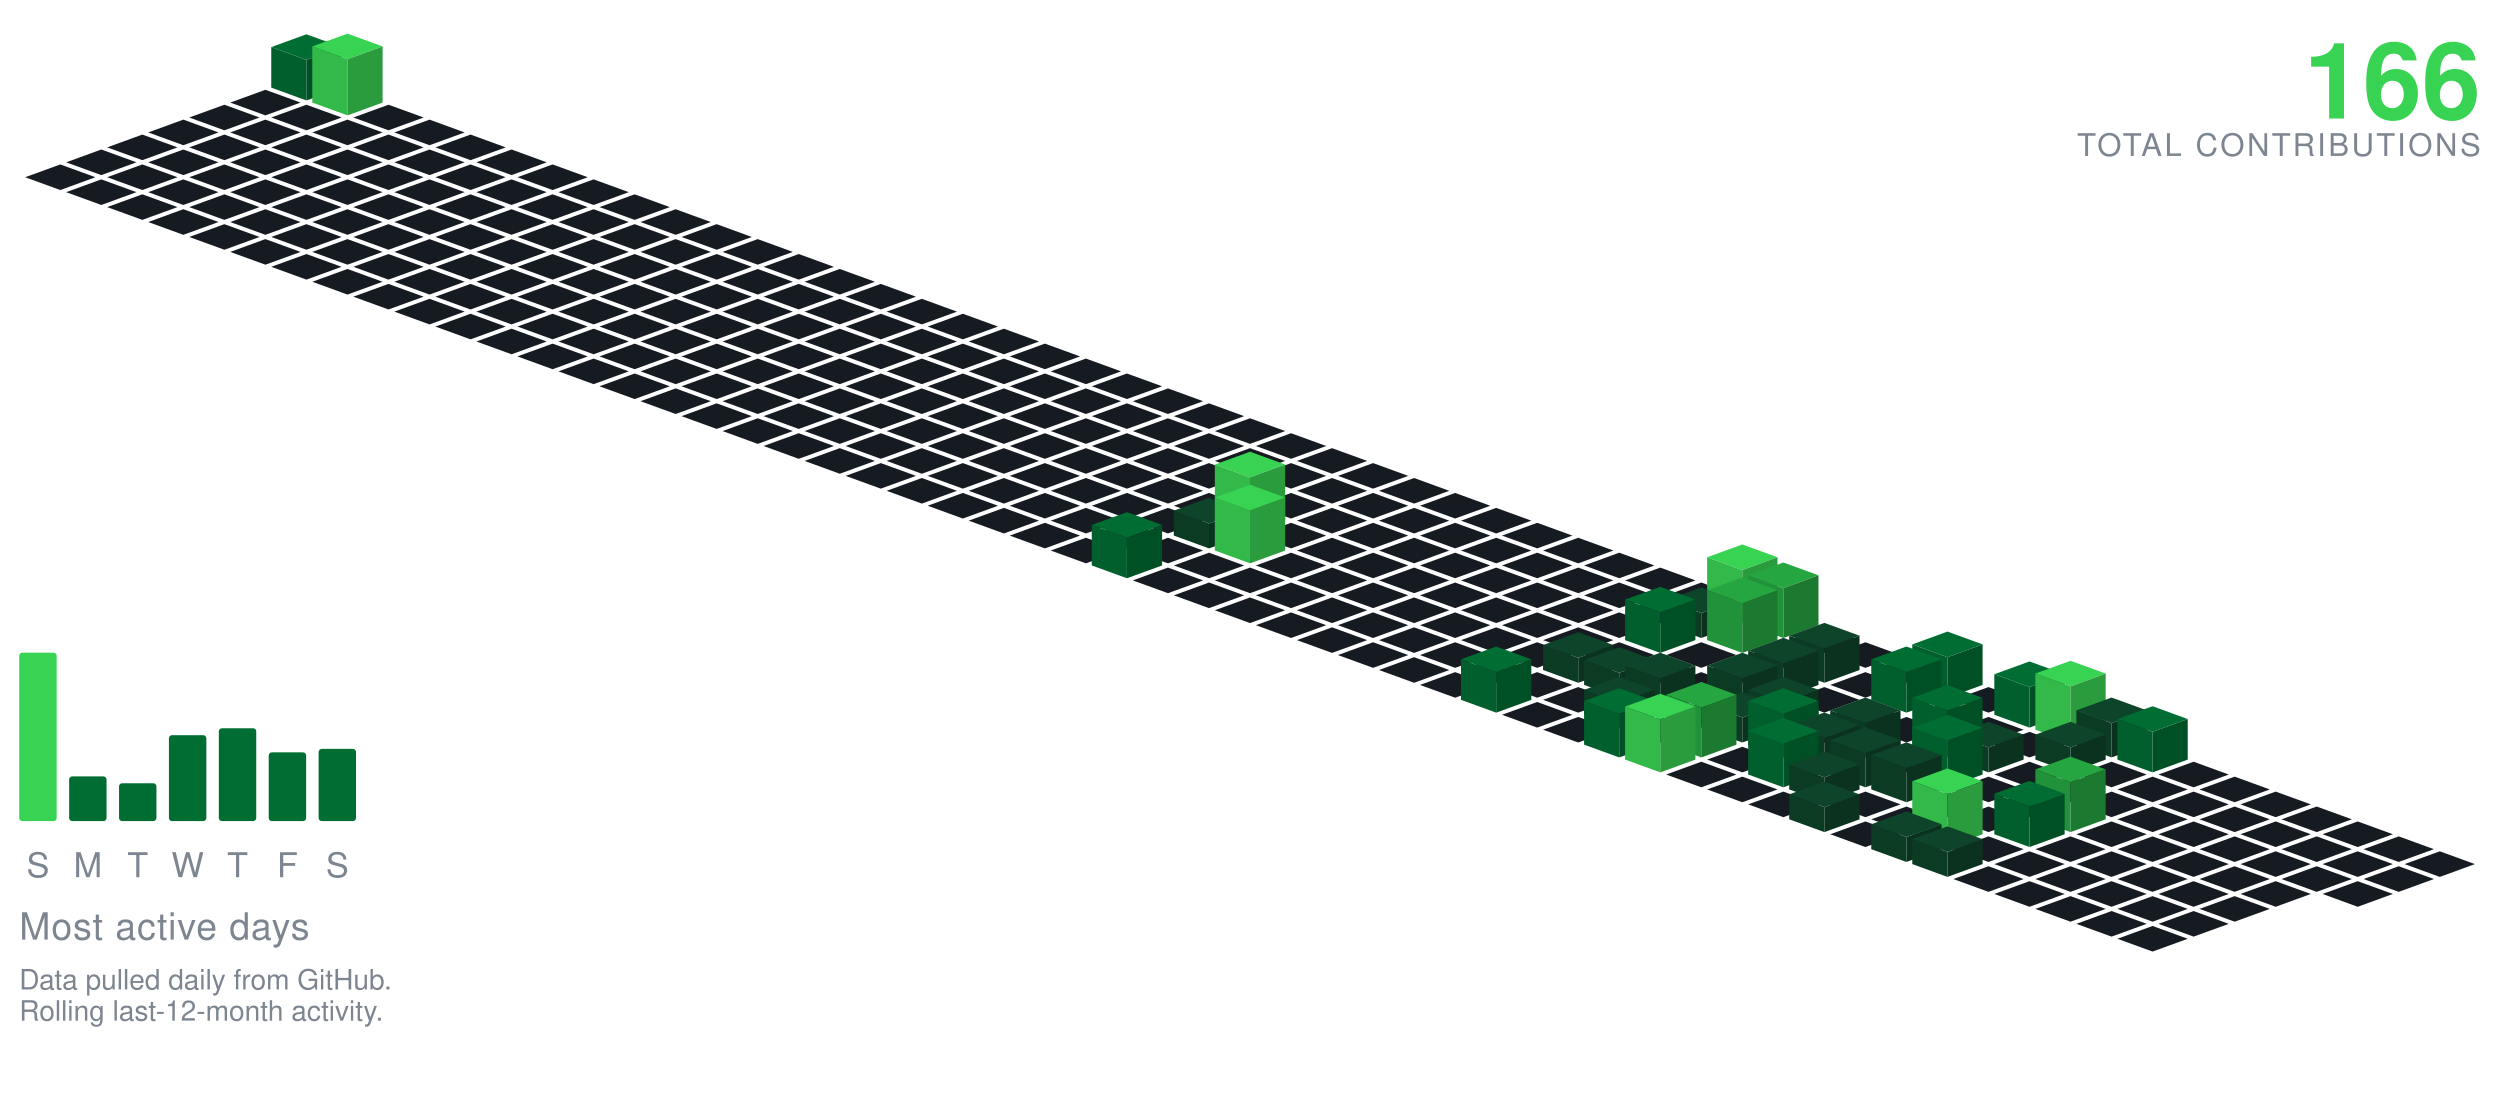
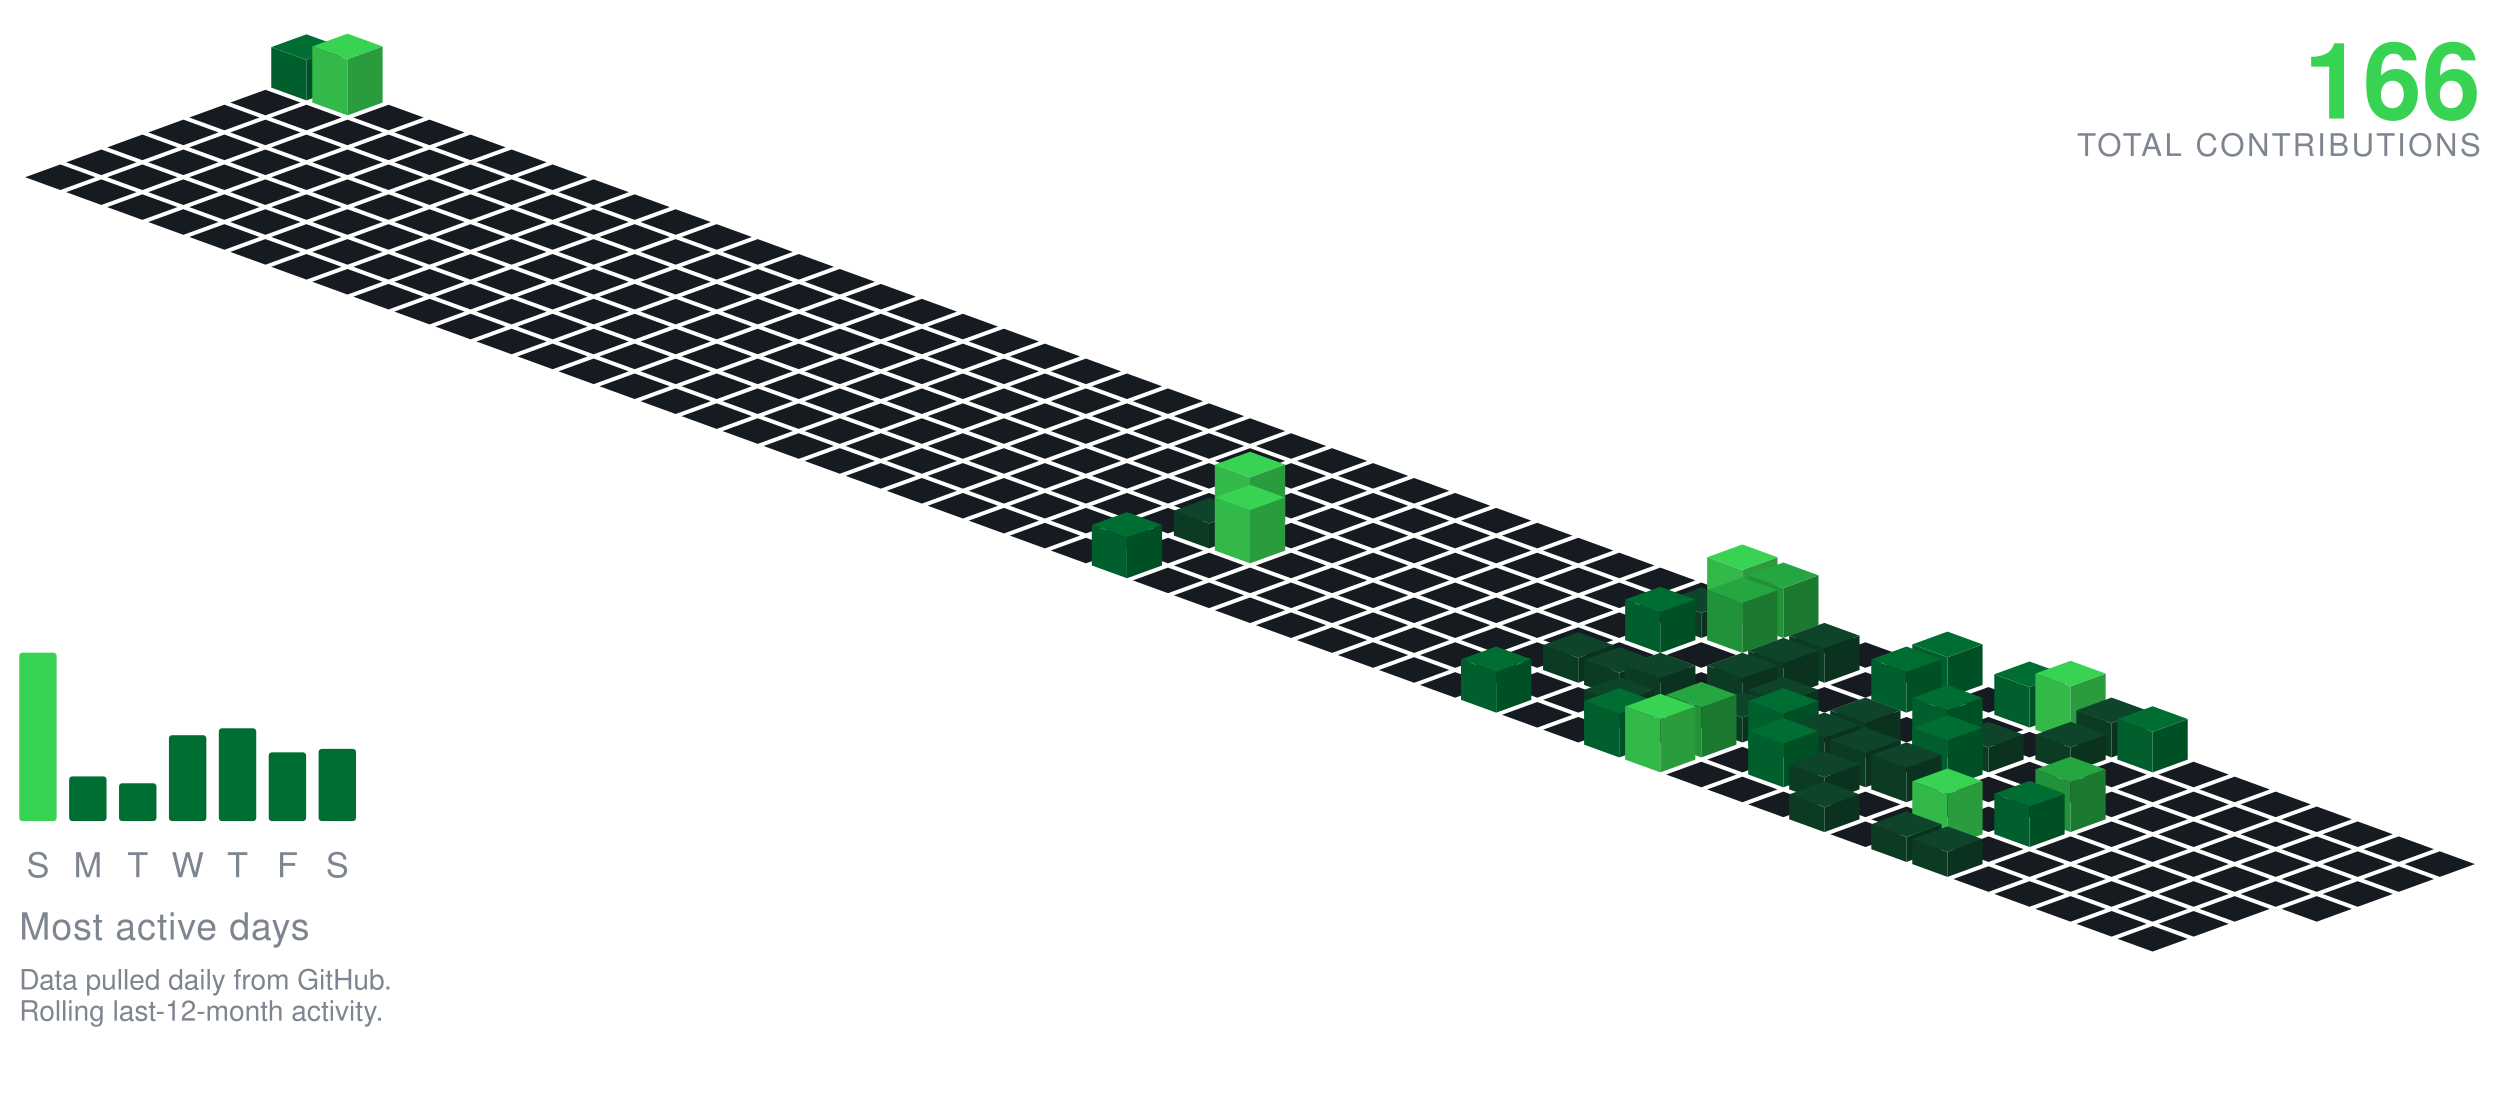
<svg xmlns="http://www.w3.org/2000/svg" viewBox="-98.09 -24.00 801.34 354.30" width="801" height="354">
  <polygon points="0.00,-13.00 11.28,-8.90 0.00,-4.79 -11.28,-8.90" fill="#006d32" />
  <polygon points="-11.28,4.10 -11.28,-8.90 0.00,-4.79 0.00,8.21" fill="#005f2c" />
  <polygon points="0.00,8.21 0.00,-4.79 11.28,-8.90 11.28,4.10" fill="#005025" />
  <polygon points="-13.16,4.79 -1.88,8.89 -13.16,13.00 -24.43,8.89" fill="#161b22" />
  <polygon points="13.16,-13.21 24.43,-9.11 13.16,-5.00 1.88,-9.11" fill="#39d353" />
  <polygon points="1.88,8.89 1.88,-9.11 13.16,-5.00 13.16,13.00" fill="#32b949" />
  <polygon points="13.16,13.00 13.16,-5.00 24.43,-9.11 24.43,8.89" fill="#2a9c3d" />
  <polygon points="-26.31,9.58 -15.04,13.68 -26.31,17.79 -37.59,13.68" fill="#161b22" />
  <polygon points="0.00,9.58 11.28,13.68 0.00,17.79 -11.28,13.68" fill="#161b22" />
  <polygon points="26.31,9.58 37.59,13.68 26.31,17.79 15.04,13.68" fill="#161b22" />
  <polygon points="-39.47,14.36 -28.19,18.47 -39.47,22.57 -50.74,18.47" fill="#161b22" />
  <polygon points="-13.16,14.36 -1.88,18.47 -13.16,22.57 -24.43,18.47" fill="#161b22" />
  <polygon points="13.16,14.36 24.43,18.47 13.16,22.57 1.88,18.47" fill="#161b22" />
  <polygon points="39.47,14.36 50.74,18.47 39.47,22.57 28.19,18.47" fill="#161b22" />
  <polygon points="-52.62,19.15 -41.35,23.26 -52.62,27.36 -63.90,23.26" fill="#161b22" />
  <polygon points="-26.31,19.15 -15.04,23.26 -26.31,27.36 -37.59,23.26" fill="#161b22" />
  <polygon points="0.00,19.15 11.28,23.26 0.00,27.36 -11.28,23.26" fill="#161b22" />
  <polygon points="26.31,19.15 37.59,23.26 26.31,27.36 15.04,23.26" fill="#161b22" />
  <polygon points="52.62,19.15 63.90,23.26 52.62,27.36 41.35,23.26" fill="#161b22" />
  <polygon points="-65.78,23.94 -54.50,28.05 -65.78,32.15 -77.05,28.05" fill="#161b22" />
  <polygon points="-39.47,23.94 -28.19,28.05 -39.47,32.15 -50.74,28.05" fill="#161b22" />
  <polygon points="-13.16,23.94 -1.88,28.05 -13.16,32.15 -24.43,28.05" fill="#161b22" />
  <polygon points="13.16,23.94 24.43,28.05 13.16,32.15 1.88,28.05" fill="#161b22" />
  <polygon points="39.47,23.94 50.74,28.05 39.47,32.15 28.19,28.05" fill="#161b22" />
  <polygon points="65.78,23.94 77.05,28.05 65.78,32.15 54.50,28.05" fill="#161b22" />
  <polygon points="-78.93,28.73 -67.66,32.83 -78.93,36.94 -90.21,32.83" fill="#161b22" />
  <polygon points="-52.62,28.73 -41.35,32.83 -52.62,36.94 -63.90,32.83" fill="#161b22" />
  <polygon points="-26.31,28.73 -15.04,32.83 -26.31,36.94 -37.59,32.83" fill="#161b22" />
  <polygon points="0.00,28.73 11.28,32.83 0.00,36.94 -11.28,32.83" fill="#161b22" />
  <polygon points="26.31,28.73 37.59,32.83 26.31,36.94 15.04,32.83" fill="#161b22" />
  <polygon points="52.62,28.73 63.90,32.83 52.62,36.94 41.35,32.83" fill="#161b22" />
  <polygon points="78.93,28.73 90.21,32.83 78.93,36.94 67.66,32.83" fill="#161b22" />
  <polygon points="-65.78,33.52 -54.50,37.62 -65.78,41.73 -77.05,37.62" fill="#161b22" />
  <polygon points="-39.47,33.52 -28.19,37.62 -39.47,41.73 -50.74,37.62" fill="#161b22" />
  <polygon points="-13.16,33.52 -1.88,37.62 -13.16,41.73 -24.43,37.62" fill="#161b22" />
  <polygon points="13.16,33.52 24.43,37.62 13.16,41.73 1.88,37.62" fill="#161b22" />
  <polygon points="39.47,33.52 50.74,37.62 39.47,41.73 28.19,37.62" fill="#161b22" />
  <polygon points="65.78,33.52 77.05,37.62 65.78,41.73 54.50,37.62" fill="#161b22" />
  <polygon points="92.09,33.52 103.37,37.62 92.09,41.73 80.81,37.62" fill="#161b22" />
  <polygon points="-52.62,38.31 -41.35,42.41 -52.62,46.51 -63.90,42.41" fill="#161b22" />
  <polygon points="-26.31,38.31 -15.04,42.41 -26.31,46.51 -37.59,42.41" fill="#161b22" />
  <polygon points="0.00,38.31 11.28,42.41 0.00,46.51 -11.28,42.41" fill="#161b22" />
  <polygon points="26.31,38.31 37.59,42.41 26.31,46.51 15.04,42.41" fill="#161b22" />
  <polygon points="52.62,38.31 63.90,42.41 52.62,46.51 41.35,42.41" fill="#161b22" />
  <polygon points="78.93,38.31 90.21,42.41 78.93,46.51 67.66,42.41" fill="#161b22" />
  <polygon points="105.25,38.31 116.52,42.41 105.25,46.51 93.97,42.41" fill="#161b22" />
  <polygon points="-39.47,43.09 -28.19,47.20 -39.47,51.30 -50.74,47.20" fill="#161b22" />
  <polygon points="-13.16,43.09 -1.88,47.20 -13.16,51.30 -24.43,47.20" fill="#161b22" />
  <polygon points="13.16,43.09 24.43,47.20 13.16,51.30 1.88,47.20" fill="#161b22" />
  <polygon points="39.47,43.09 50.74,47.20 39.47,51.30 28.19,47.20" fill="#161b22" />
  <polygon points="65.78,43.09 77.05,47.20 65.78,51.30 54.50,47.20" fill="#161b22" />
  <polygon points="92.09,43.09 103.37,47.20 92.09,51.30 80.81,47.20" fill="#161b22" />
  <polygon points="118.40,43.09 129.68,47.20 118.40,51.30 107.12,47.20" fill="#161b22" />
  <polygon points="-26.31,47.88 -15.04,51.99 -26.31,56.09 -37.59,51.99" fill="#161b22" />
  <polygon points="0.00,47.88 11.28,51.99 0.00,56.09 -11.28,51.99" fill="#161b22" />
  <polygon points="26.31,47.88 37.59,51.99 26.31,56.09 15.04,51.99" fill="#161b22" />
  <polygon points="52.62,47.88 63.90,51.99 52.62,56.09 41.35,51.99" fill="#161b22" />
  <polygon points="78.93,47.88 90.21,51.99 78.93,56.09 67.66,51.99" fill="#161b22" />
  <polygon points="105.25,47.88 116.52,51.99 105.25,56.09 93.97,51.99" fill="#161b22" />
  <polygon points="131.56,47.88 142.83,51.99 131.56,56.09 120.28,51.99" fill="#161b22" />
  <polygon points="-13.16,52.67 -1.88,56.78 -13.16,60.88 -24.43,56.78" fill="#161b22" />
  <polygon points="13.16,52.67 24.43,56.78 13.16,60.88 1.88,56.78" fill="#161b22" />
  <polygon points="39.47,52.67 50.74,56.78 39.47,60.88 28.19,56.78" fill="#161b22" />
  <polygon points="65.78,52.67 77.05,56.78 65.78,60.88 54.50,56.78" fill="#161b22" />
  <polygon points="92.09,52.67 103.37,56.78 92.09,60.88 80.81,56.78" fill="#161b22" />
  <polygon points="118.40,52.67 129.68,56.78 118.40,60.88 107.12,56.78" fill="#161b22" />
  <polygon points="144.71,52.67 155.99,56.78 144.71,60.88 133.44,56.78" fill="#161b22" />
  <polygon points="0.00,57.46 11.28,61.56 0.00,65.67 -11.28,61.56" fill="#161b22" />
  <polygon points="26.31,57.46 37.59,61.56 26.31,65.67 15.04,61.56" fill="#161b22" />
  <polygon points="52.62,57.46 63.90,61.56 52.62,65.67 41.35,61.56" fill="#161b22" />
  <polygon points="78.93,57.46 90.21,61.56 78.93,65.67 67.66,61.56" fill="#161b22" />
  <polygon points="105.25,57.46 116.52,61.56 105.25,65.67 93.97,61.56" fill="#161b22" />
  <polygon points="131.56,57.46 142.83,61.56 131.56,65.67 120.28,61.56" fill="#161b22" />
  <polygon points="157.87,57.46 169.14,61.56 157.87,65.67 146.59,61.56" fill="#161b22" />
  <polygon points="13.16,62.25 24.43,66.35 13.16,70.46 1.88,66.35" fill="#161b22" />
  <polygon points="39.47,62.25 50.74,66.35 39.47,70.46 28.19,66.35" fill="#161b22" />
  <polygon points="65.78,62.25 77.05,66.35 65.78,70.46 54.50,66.35" fill="#161b22" />
  <polygon points="92.09,62.25 103.37,66.35 92.09,70.46 80.81,66.35" fill="#161b22" />
  <polygon points="118.40,62.25 129.68,66.35 118.40,70.46 107.12,66.35" fill="#161b22" />
  <polygon points="144.71,62.25 155.99,66.35 144.71,70.46 133.44,66.35" fill="#161b22" />
  <polygon points="171.02,62.25 182.30,66.35 171.02,70.46 159.75,66.35" fill="#161b22" />
  <polygon points="26.31,67.04 37.59,71.14 26.31,75.24 15.04,71.14" fill="#161b22" />
  <polygon points="52.62,67.04 63.90,71.14 52.62,75.24 41.35,71.14" fill="#161b22" />
  <polygon points="78.93,67.04 90.21,71.14 78.93,75.24 67.66,71.14" fill="#161b22" />
  <polygon points="105.25,67.04 116.52,71.14 105.25,75.24 93.97,71.14" fill="#161b22" />
  <polygon points="131.56,67.04 142.83,71.14 131.56,75.24 120.28,71.14" fill="#161b22" />
  <polygon points="157.87,67.04 169.14,71.14 157.87,75.24 146.59,71.14" fill="#161b22" />
  <polygon points="184.18,67.04 195.46,71.14 184.18,75.24 172.90,71.14" fill="#161b22" />
  <polygon points="39.47,71.82 50.74,75.93 39.47,80.03 28.19,75.93" fill="#161b22" />
  <polygon points="65.78,71.82 77.05,75.93 65.78,80.03 54.50,75.93" fill="#161b22" />
  <polygon points="92.09,71.82 103.37,75.93 92.09,80.03 80.81,75.93" fill="#161b22" />
  <polygon points="118.40,71.82 129.68,75.93 118.40,80.03 107.12,75.93" fill="#161b22" />
  <polygon points="144.71,71.82 155.99,75.93 144.71,80.03 133.44,75.93" fill="#161b22" />
  <polygon points="171.02,71.82 182.30,75.93 171.02,80.03 159.75,75.93" fill="#161b22" />
  <polygon points="197.34,71.82 208.61,75.93 197.34,80.03 186.06,75.93" fill="#161b22" />
  <polygon points="52.62,76.61 63.90,80.72 52.62,84.82 41.35,80.72" fill="#161b22" />
  <polygon points="78.93,76.61 90.21,80.72 78.93,84.82 67.66,80.72" fill="#161b22" />
  <polygon points="105.25,76.61 116.52,80.72 105.25,84.82 93.97,80.72" fill="#161b22" />
  <polygon points="131.56,76.61 142.83,80.72 131.56,84.82 120.28,80.72" fill="#161b22" />
  <polygon points="157.87,76.61 169.14,80.72 157.87,84.82 146.59,80.72" fill="#161b22" />
  <polygon points="184.18,76.61 195.46,80.72 184.18,84.82 172.90,80.72" fill="#161b22" />
  <polygon points="210.49,76.61 221.77,80.72 210.49,84.82 199.21,80.72" fill="#161b22" />
  <polygon points="65.78,81.40 77.05,85.51 65.78,89.61 54.50,85.51" fill="#161b22" />
  <polygon points="92.09,81.40 103.37,85.51 92.09,89.61 80.81,85.51" fill="#161b22" />
  <polygon points="118.40,81.40 129.68,85.51 118.40,89.61 107.12,85.51" fill="#161b22" />
  <polygon points="144.71,81.40 155.99,85.51 144.71,89.61 133.44,85.51" fill="#161b22" />
  <polygon points="171.02,81.40 182.30,85.51 171.02,89.61 159.75,85.51" fill="#161b22" />
  <polygon points="197.34,81.40 208.61,85.51 197.34,89.61 186.06,85.51" fill="#161b22" />
  <polygon points="223.65,81.40 234.92,85.51 223.65,89.61 212.37,85.51" fill="#161b22" />
  <polygon points="78.93,86.19 90.21,90.29 78.93,94.40 67.66,90.29" fill="#161b22" />
  <polygon points="105.25,86.19 116.52,90.29 105.25,94.40 93.97,90.29" fill="#161b22" />
  <polygon points="131.56,86.19 142.83,90.29 131.56,94.40 120.28,90.29" fill="#161b22" />
  <polygon points="157.87,86.19 169.14,90.29 157.87,94.40 146.59,90.29" fill="#161b22" />
  <polygon points="184.18,86.19 195.46,90.29 184.18,94.40 172.90,90.29" fill="#161b22" />
  <polygon points="210.49,86.19 221.77,90.29 210.49,94.40 199.21,90.29" fill="#161b22" />
  <polygon points="236.80,86.19 248.08,90.29 236.80,94.40 225.53,90.29" fill="#161b22" />
  <polygon points="92.09,90.98 103.37,95.08 92.09,99.19 80.81,95.08" fill="#161b22" />
  <polygon points="118.40,90.98 129.68,95.08 118.40,99.19 107.12,95.08" fill="#161b22" />
  <polygon points="144.71,90.98 155.99,95.08 144.71,99.19 133.44,95.08" fill="#161b22" />
  <polygon points="171.02,90.98 182.30,95.08 171.02,99.19 159.75,95.08" fill="#161b22" />
  <polygon points="197.34,90.98 208.61,95.08 197.34,99.19 186.06,95.08" fill="#161b22" />
  <polygon points="223.65,90.98 234.92,95.08 223.65,99.19 212.37,95.08" fill="#161b22" />
  <polygon points="249.96,90.98 261.23,95.08 249.96,99.19 238.68,95.08" fill="#161b22" />
  <polygon points="105.25,95.77 116.52,99.87 105.25,103.97 93.97,99.87" fill="#161b22" />
  <polygon points="131.56,95.77 142.83,99.87 131.56,103.97 120.28,99.87" fill="#161b22" />
  <polygon points="157.87,95.77 169.14,99.87 157.87,103.97 146.59,99.87" fill="#161b22" />
  <polygon points="184.18,95.77 195.46,99.87 184.18,103.97 172.90,99.87" fill="#161b22" />
  <polygon points="210.49,95.77 221.77,99.87 210.49,103.97 199.21,99.87" fill="#161b22" />
  <polygon points="236.80,95.77 248.08,99.87 236.80,103.97 225.53,99.87" fill="#161b22" />
  <polygon points="263.11,95.77 274.39,99.87 263.11,103.97 251.84,99.87" fill="#161b22" />
  <polygon points="118.40,100.55 129.68,104.66 118.40,108.76 107.12,104.66" fill="#161b22" />
  <polygon points="144.71,100.55 155.99,104.66 144.71,108.76 133.44,104.66" fill="#161b22" />
  <polygon points="171.02,100.55 182.30,104.66 171.02,108.76 159.75,104.66" fill="#161b22" />
  <polygon points="197.34,100.55 208.61,104.66 197.34,108.76 186.06,104.66" fill="#161b22" />
  <polygon points="223.65,100.55 234.92,104.66 223.65,108.76 212.37,104.66" fill="#161b22" />
  <polygon points="249.96,100.55 261.23,104.66 249.96,108.76 238.68,104.66" fill="#161b22" />
  <polygon points="276.27,100.55 287.55,104.66 276.27,108.76 264.99,104.66" fill="#161b22" />
  <polygon points="131.56,105.34 142.83,109.45 131.56,113.55 120.28,109.45" fill="#161b22" />
  <polygon points="157.87,105.34 169.14,109.45 157.87,113.55 146.59,109.45" fill="#161b22" />
  <polygon points="184.18,105.34 195.46,109.45 184.18,113.55 172.90,109.45" fill="#161b22" />
  <polygon points="210.49,105.34 221.77,109.45 210.49,113.55 199.21,109.45" fill="#161b22" />
  <polygon points="236.80,105.34 248.08,109.45 236.80,113.55 225.53,109.45" fill="#161b22" />
  <polygon points="263.11,105.34 274.39,109.45 263.11,113.55 251.84,109.45" fill="#161b22" />
  <polygon points="289.43,105.34 300.70,109.45 289.43,113.55 278.15,109.45" fill="#161b22" />
  <polygon points="144.71,110.13 155.99,114.23 144.71,118.34 133.44,114.23" fill="#161b22" />
  <polygon points="171.02,110.13 182.30,114.23 171.02,118.34 159.75,114.23" fill="#161b22" />
  <polygon points="197.34,110.13 208.61,114.23 197.34,118.34 186.06,114.23" fill="#161b22" />
  <polygon points="223.65,110.13 234.92,114.23 223.65,118.34 212.37,114.23" fill="#161b22" />
  <polygon points="249.96,110.13 261.23,114.23 249.96,118.34 238.68,114.23" fill="#161b22" />
  <polygon points="276.27,110.13 287.55,114.23 276.27,118.34 264.99,114.23" fill="#161b22" />
  <polygon points="302.58,110.13 313.86,114.23 302.58,118.34 291.30,114.23" fill="#161b22" />
  <polygon points="157.87,114.92 169.14,119.02 157.87,123.13 146.59,119.02" fill="#161b22" />
  <polygon points="184.18,114.92 195.46,119.02 184.18,123.13 172.90,119.02" fill="#161b22" />
  <polygon points="210.49,114.92 221.77,119.02 210.49,123.13 199.21,119.02" fill="#161b22" />
  <polygon points="236.80,114.92 248.08,119.02 236.80,123.13 225.53,119.02" fill="#161b22" />
  <polygon points="263.11,114.92 274.39,119.02 263.11,123.13 251.84,119.02" fill="#161b22" />
  <polygon points="289.43,114.92 300.70,119.02 289.43,123.13 278.15,119.02" fill="#161b22" />
  <polygon points="315.74,114.92 327.01,119.02 315.74,123.13 304.46,119.02" fill="#161b22" />
  <polygon points="171.02,119.71 182.30,123.81 171.02,127.92 159.75,123.81" fill="#161b22" />
  <polygon points="197.34,119.71 208.61,123.81 197.34,127.92 186.06,123.81" fill="#161b22" />
  <polygon points="223.65,119.71 234.92,123.81 223.65,127.92 212.37,123.81" fill="#161b22" />
  <polygon points="249.96,119.71 261.23,123.81 249.96,127.92 238.68,123.81" fill="#161b22" />
  <polygon points="276.27,119.71 287.55,123.81 276.27,127.92 264.99,123.81" fill="#161b22" />
  <polygon points="302.58,119.71 313.86,123.81 302.58,127.92 291.30,123.81" fill="#161b22" />
  <polygon points="328.89,119.71 340.17,123.81 328.89,127.92 317.62,123.81" fill="#161b22" />
  <polygon points="184.18,124.50 195.46,128.60 184.18,132.70 172.90,128.60" fill="#161b22" />
  <polygon points="210.49,124.50 221.77,128.60 210.49,132.70 199.21,128.60" fill="#161b22" />
  <polygon points="236.80,124.50 248.08,128.60 236.80,132.70 225.53,128.60" fill="#161b22" />
  <polygon points="263.11,124.50 274.39,128.60 263.11,132.70 251.84,128.60" fill="#161b22" />
  <polygon points="289.43,124.50 300.70,128.60 289.43,132.70 278.15,128.60" fill="#161b22" />
  <polygon points="315.74,124.50 327.01,128.60 315.74,132.70 304.46,128.60" fill="#161b22" />
  <polygon points="342.05,124.50 353.32,128.60 342.05,132.70 330.77,128.60" fill="#161b22" />
  <polygon points="197.34,129.28 208.61,133.39 197.34,137.49 186.06,133.39" fill="#161b22" />
  <polygon points="223.65,129.28 234.92,133.39 223.65,137.49 212.37,133.39" fill="#161b22" />
  <polygon points="249.96,129.28 261.23,133.39 249.96,137.49 238.68,133.39" fill="#161b22" />
  <polygon points="276.27,129.28 287.55,133.39 276.27,137.49 264.99,133.39" fill="#161b22" />
  <polygon points="302.58,129.28 313.86,133.39 302.58,137.49 291.30,133.39" fill="#161b22" />
  <polygon points="328.89,129.28 340.17,133.39 328.89,137.49 317.62,133.39" fill="#161b22" />
  <polygon points="355.20,129.28 366.48,133.39 355.20,137.49 343.93,133.39" fill="#161b22" />
  <polygon points="210.49,134.07 221.77,138.18 210.49,142.28 199.21,138.18" fill="#161b22" />
  <polygon points="236.80,134.07 248.08,138.18 236.80,142.28 225.53,138.18" fill="#161b22" />
  <polygon points="263.11,134.07 274.39,138.18 263.11,142.28 251.84,138.18" fill="#161b22" />
  <polygon points="289.43,134.07 300.70,138.18 289.43,142.28 278.15,138.18" fill="#161b22" />
  <polygon points="315.74,134.07 327.01,138.18 315.74,142.28 304.46,138.18" fill="#161b22" />
  <polygon points="342.05,134.07 353.32,138.18 342.05,142.28 330.77,138.18" fill="#161b22" />
  <polygon points="368.36,134.07 379.64,138.18 368.36,142.28 357.08,138.18" fill="#161b22" />
  <polygon points="223.65,138.86 234.92,142.96 223.65,147.07 212.37,142.96" fill="#161b22" />
  <polygon points="249.96,138.86 261.23,142.96 249.96,147.07 238.68,142.96" fill="#161b22" />
  <polygon points="276.27,138.86 287.55,142.96 276.27,147.07 264.99,142.96" fill="#161b22" />
  <polygon points="328.89,138.86 340.17,142.96 328.89,147.07 317.62,142.96" fill="#161b22" />
  <polygon points="355.20,138.86 366.48,142.96 355.20,147.07 343.93,142.96" fill="#161b22" />
  <polygon points="381.52,138.86 392.79,142.96 381.52,147.07 370.24,142.96" fill="#161b22" />
  <polygon points="302.58,120.86 313.86,124.96 302.58,129.07 291.30,124.96" fill="#39d353" />
  <polygon points="291.30,142.96 291.30,124.96 302.58,129.07 302.58,147.07" fill="#32b949" />
  <polygon points="302.58,147.07 302.58,129.07 313.86,124.96 313.86,142.96" fill="#2a9c3d" />
  <polygon points="236.80,143.65 248.08,147.75 236.80,151.86 225.53,147.75" fill="#161b22" />
  <polygon points="263.11,143.65 274.39,147.75 263.11,151.86 251.84,147.75" fill="#161b22" />
  <polygon points="315.74,143.65 327.01,147.75 315.74,151.86 304.46,147.75" fill="#161b22" />
  <polygon points="342.05,143.65 353.32,147.75 342.05,151.86 330.77,147.75" fill="#161b22" />
  <polygon points="368.36,143.65 379.64,147.75 368.36,151.86 357.08,147.75" fill="#161b22" />
  <polygon points="394.67,143.65 405.95,147.75 394.67,151.86 383.39,147.75" fill="#161b22" />
  <polygon points="289.43,135.65 300.70,139.75 289.43,143.86 278.15,139.75" fill="#0e4429" />
  <polygon points="278.15,147.75 278.15,139.75 289.43,143.86 289.43,151.86" fill="#0c3b24" />
  <polygon points="289.43,151.86 289.43,143.86 300.70,139.75 300.70,147.75" fill="#0a321e" />
  <polygon points="249.96,148.44 261.23,152.54 249.96,156.65 238.68,152.54" fill="#161b22" />
  <polygon points="276.27,148.44 287.55,152.54 276.27,156.65 264.99,152.54" fill="#161b22" />
  <polygon points="328.89,148.44 340.17,152.54 328.89,156.65 317.62,152.54" fill="#161b22" />
  <polygon points="355.20,148.44 366.48,152.54 355.20,156.65 343.93,152.54" fill="#161b22" />
  <polygon points="381.52,148.44 392.79,152.54 381.52,156.65 370.24,152.54" fill="#161b22" />
  <polygon points="407.83,148.44 419.10,152.54 407.83,156.65 396.55,152.54" fill="#161b22" />
  <polygon points="302.58,131.44 313.86,135.54 302.58,139.65 291.30,135.54" fill="#39d353" />
  <polygon points="291.30,152.54 291.30,135.54 302.58,139.65 302.58,156.65" fill="#32b949" />
  <polygon points="302.58,156.65 302.58,139.65 313.86,135.54 313.86,152.54" fill="#2a9c3d" />
  <polygon points="289.43,153.23 300.70,157.33 289.43,161.43 278.15,157.33" fill="#161b22" />
  <polygon points="315.74,153.23 327.01,157.33 315.74,161.43 304.46,157.33" fill="#161b22" />
  <polygon points="342.05,153.23 353.32,157.33 342.05,161.43 330.77,157.33" fill="#161b22" />
  <polygon points="368.36,153.23 379.64,157.33 368.36,161.43 357.08,157.33" fill="#161b22" />
  <polygon points="394.67,153.23 405.95,157.33 394.67,161.43 383.39,157.33" fill="#161b22" />
  <polygon points="420.98,153.23 432.26,157.33 420.98,161.43 409.71,157.33" fill="#161b22" />
  <polygon points="263.11,140.23 274.39,144.33 263.11,148.43 251.84,144.33" fill="#006d32" />
  <polygon points="251.84,157.33 251.84,144.33 263.11,148.43 263.11,161.43" fill="#005f2c" />
  <polygon points="263.11,161.43 263.11,148.43 274.39,144.33 274.39,157.33" fill="#005025" />
  <polygon points="276.27,158.01 287.55,162.12 276.27,166.22 264.99,162.12" fill="#161b22" />
  <polygon points="302.58,158.01 313.86,162.12 302.58,166.22 291.30,162.12" fill="#161b22" />
  <polygon points="328.89,158.01 340.17,162.12 328.89,166.22 317.62,162.12" fill="#161b22" />
  <polygon points="355.20,158.01 366.48,162.12 355.20,166.22 343.93,162.12" fill="#161b22" />
  <polygon points="381.52,158.01 392.79,162.12 381.52,166.22 370.24,162.12" fill="#161b22" />
  <polygon points="407.83,158.01 419.10,162.12 407.83,166.22 396.55,162.12" fill="#161b22" />
  <polygon points="434.14,158.01 445.41,162.12 434.14,166.22 422.86,162.12" fill="#161b22" />
  <polygon points="289.43,162.80 300.70,166.91 289.43,171.01 278.15,166.91" fill="#161b22" />
  <polygon points="315.74,162.80 327.01,166.91 315.74,171.01 304.46,166.91" fill="#161b22" />
  <polygon points="342.05,162.80 353.32,166.91 342.05,171.01 330.77,166.91" fill="#161b22" />
  <polygon points="368.36,162.80 379.64,166.91 368.36,171.01 357.08,166.91" fill="#161b22" />
  <polygon points="394.67,162.80 405.95,166.91 394.67,171.01 383.39,166.91" fill="#161b22" />
  <polygon points="420.98,162.80 432.26,166.91 420.98,171.01 409.71,166.91" fill="#161b22" />
  <polygon points="447.29,162.80 458.57,166.91 447.29,171.01 436.02,166.91" fill="#161b22" />
  <polygon points="302.58,167.59 313.86,171.69 302.58,175.80 291.30,171.69" fill="#161b22" />
  <polygon points="328.89,167.59 340.17,171.69 328.89,175.80 317.62,171.69" fill="#161b22" />
  <polygon points="355.20,167.59 366.48,171.69 355.20,175.80 343.93,171.69" fill="#161b22" />
  <polygon points="381.52,167.59 392.79,171.69 381.52,175.80 370.24,171.69" fill="#161b22" />
  <polygon points="407.83,167.59 419.10,171.69 407.83,175.80 396.55,171.69" fill="#161b22" />
  <polygon points="434.14,167.59 445.41,171.69 434.14,175.80 422.86,171.69" fill="#161b22" />
  <polygon points="460.45,150.59 471.73,154.69 460.45,158.80 449.17,154.69" fill="#39d353" />
  <polygon points="449.17,171.69 449.17,154.69 460.45,158.80 460.45,175.80" fill="#32b949" />
  <polygon points="460.45,175.80 460.45,158.80 471.73,154.69 471.73,171.69" fill="#2a9c3d" />
  <polygon points="315.74,172.38 327.01,176.48 315.74,180.59 304.46,176.48" fill="#161b22" />
  <polygon points="342.05,172.38 353.32,176.48 342.05,180.59 330.77,176.48" fill="#161b22" />
  <polygon points="368.36,172.38 379.64,176.48 368.36,180.59 357.08,176.48" fill="#161b22" />
  <polygon points="394.67,172.38 405.95,176.48 394.67,180.59 383.39,176.48" fill="#161b22" />
  <polygon points="420.98,172.38 432.26,176.48 420.98,180.59 409.71,176.48" fill="#161b22" />
  <polygon points="447.29,164.38 458.57,168.48 447.29,172.59 436.02,168.48" fill="#0e4429" />
  <polygon points="436.02,176.48 436.02,168.48 447.29,172.59 447.29,180.59" fill="#0c3b24" />
  <polygon points="447.29,180.59 447.29,172.59 458.57,168.48 458.57,176.48" fill="#0a321e" />
  <polygon points="473.61,156.38 484.88,160.48 473.61,164.59 462.33,160.48" fill="#26a641" />
  <polygon points="462.33,176.48 462.33,160.48 473.61,164.59 473.61,180.59" fill="#219239" />
  <polygon points="473.61,180.59 473.61,164.59 484.88,160.48 484.88,176.48" fill="#1c7a30" />
  <polygon points="328.89,177.17 340.17,181.27 328.89,185.37 317.62,181.27" fill="#161b22" />
  <polygon points="355.20,177.17 366.48,181.27 355.20,185.37 343.93,181.27" fill="#161b22" />
  <polygon points="381.52,177.17 392.79,181.27 381.52,185.37 370.24,181.27" fill="#161b22" />
  <polygon points="407.83,177.17 419.10,181.27 407.83,185.37 396.55,181.27" fill="#161b22" />
  <polygon points="486.76,177.17 498.04,181.27 486.76,185.37 475.48,181.27" fill="#161b22" />
  <polygon points="434.14,164.17 445.41,168.27 434.14,172.37 422.86,168.27" fill="#006d32" />
  <polygon points="422.86,181.27 422.86,168.27 434.14,172.37 434.14,185.37" fill="#005f2c" />
  <polygon points="434.14,185.37 434.14,172.37 445.41,168.27 445.41,181.27" fill="#005025" />
  <polygon points="460.45,161.17 471.73,165.27 460.45,169.37 449.17,165.27" fill="#26a641" />
  <polygon points="449.17,181.27 449.17,165.27 460.45,169.37 460.45,185.37" fill="#219239" />
  <polygon points="460.45,185.37 460.45,169.37 471.73,165.27 471.73,181.27" fill="#1c7a30" />
  <polygon points="342.05,181.95 353.32,186.06 342.05,190.16 330.77,186.06" fill="#161b22" />
  <polygon points="368.36,181.95 379.64,186.06 368.36,190.16 357.08,186.06" fill="#161b22" />
  <polygon points="394.67,181.95 405.95,186.06 394.67,190.16 383.39,186.06" fill="#161b22" />
  <polygon points="420.98,181.95 432.26,186.06 420.98,190.16 409.71,186.06" fill="#161b22" />
  <polygon points="447.29,181.95 458.57,186.06 447.29,190.16 436.02,186.06" fill="#161b22" />
  <polygon points="473.61,181.95 484.88,186.06 473.61,190.16 462.33,186.06" fill="#161b22" />
  <polygon points="499.92,181.95 511.19,186.06 499.92,190.16 488.64,186.06" fill="#161b22" />
  <polygon points="355.20,186.74 366.48,190.85 355.20,194.95 343.93,190.85" fill="#161b22" />
  <polygon points="381.52,186.74 392.79,190.85 381.52,194.95 370.24,190.85" fill="#161b22" />
  <polygon points="434.14,186.74 445.41,190.85 434.14,194.95 422.86,190.85" fill="#161b22" />
  <polygon points="460.45,186.74 471.73,190.85 460.45,194.95 449.17,190.85" fill="#161b22" />
  <polygon points="513.07,186.74 524.35,190.85 513.07,194.95 501.80,190.85" fill="#161b22" />
  <polygon points="407.83,178.74 419.10,182.85 407.83,186.95 396.55,182.85" fill="#0e4429" />
  <polygon points="396.55,190.85 396.55,182.85 407.83,186.95 407.83,194.95" fill="#0c3b24" />
  <polygon points="407.83,194.95 407.83,186.95 419.10,182.85 419.10,190.85" fill="#0a321e" />
  <polygon points="486.76,175.74 498.04,179.85 486.76,183.95 475.48,179.85" fill="#0e4429" />
  <polygon points="475.48,190.85 475.48,179.85 486.76,183.95 486.76,194.95" fill="#0c3b24" />
  <polygon points="486.76,194.95 486.76,183.95 498.04,179.85 498.04,190.85" fill="#0a321e" />
  <polygon points="368.36,191.53 379.64,195.64 368.36,199.74 357.08,195.64" fill="#161b22" />
  <polygon points="394.67,191.53 405.95,195.64 394.67,199.74 383.39,195.64" fill="#161b22" />
  <polygon points="447.29,191.53 458.57,195.64 447.29,199.74 436.02,195.64" fill="#161b22" />
  <polygon points="499.92,191.53 511.19,195.64 499.92,199.74 488.64,195.64" fill="#161b22" />
  <polygon points="420.98,183.53 432.26,187.64 420.98,191.74 409.71,187.64" fill="#0e4429" />
  <polygon points="409.71,195.64 409.71,187.64 420.98,191.74 420.98,199.74" fill="#0c3b24" />
  <polygon points="420.98,199.74 420.98,191.74 432.26,187.64 432.26,195.64" fill="#0a321e" />
  <polygon points="473.61,180.53 484.88,184.64 473.61,188.74 462.33,184.64" fill="#0e4429" />
  <polygon points="462.33,195.64 462.33,184.64 473.61,188.74 473.61,199.74" fill="#0c3b24" />
  <polygon points="473.61,199.74 473.61,188.74 484.88,184.64 484.88,195.64" fill="#0a321e" />
  <polygon points="526.23,178.53 537.50,182.64 526.23,186.74 514.95,182.64" fill="#006d32" />
  <polygon points="514.95,195.64 514.95,182.64 526.23,186.74 526.23,199.74" fill="#005f2c" />
  <polygon points="526.23,199.74 526.23,186.74 537.50,182.64 537.50,195.64" fill="#005025" />
  <polygon points="407.83,196.32 419.10,200.42 407.83,204.53 396.55,200.42" fill="#161b22" />
  <polygon points="486.76,196.32 498.04,200.42 486.76,204.53 475.48,200.42" fill="#161b22" />
  <polygon points="539.38,196.32 550.66,200.42 539.38,204.53 528.11,200.42" fill="#161b22" />
  <polygon points="434.14,185.32 445.41,189.42 434.14,193.53 422.86,189.42" fill="#0e4429" />
  <polygon points="422.86,200.42 422.86,189.42 434.14,193.53 434.14,204.53" fill="#0c3b24" />
  <polygon points="434.14,204.53 434.14,193.53 445.41,189.42 445.41,200.42" fill="#0a321e" />
  <polygon points="460.45,185.32 471.73,189.42 460.45,193.53 449.17,189.42" fill="#0e4429" />
  <polygon points="449.17,200.42 449.17,189.42 460.45,193.53 460.45,204.53" fill="#0c3b24" />
  <polygon points="460.45,204.53 460.45,193.53 471.73,189.42 471.73,200.42" fill="#0a321e" />
  <polygon points="381.52,183.32 392.79,187.42 381.52,191.53 370.24,187.42" fill="#006d32" />
  <polygon points="370.24,200.42 370.24,187.42 381.52,191.53 381.52,204.53" fill="#005f2c" />
  <polygon points="381.52,204.53 381.52,191.53 392.79,187.42 392.79,200.42" fill="#005025" />
  <polygon points="513.07,183.32 524.35,187.42 513.07,191.53 501.80,187.42" fill="#006d32" />
  <polygon points="501.80,200.42 501.80,187.42 513.07,191.53 513.07,204.53" fill="#005f2c" />
  <polygon points="513.07,204.53 513.07,191.53 524.35,187.42 524.35,200.42" fill="#005025" />
  <polygon points="394.67,201.11 405.95,205.21 394.67,209.32 383.39,205.21" fill="#161b22" />
  <polygon points="447.29,201.11 458.57,205.21 447.29,209.32 436.02,205.21" fill="#161b22" />
  <polygon points="499.92,201.11 511.19,205.21 499.92,209.32 488.64,205.21" fill="#161b22" />
  <polygon points="526.23,201.11 537.50,205.21 526.23,209.32 514.95,205.21" fill="#161b22" />
  <polygon points="420.98,193.11 432.26,197.21 420.98,201.32 409.71,197.21" fill="#0e4429" />
  <polygon points="409.71,205.21 409.71,197.21 420.98,201.32 420.98,209.32" fill="#0c3b24" />
  <polygon points="420.98,209.32 420.98,201.32 432.26,197.21 432.26,205.21" fill="#0a321e" />
  <polygon points="473.61,193.11 484.88,197.21 473.61,201.32 462.33,197.21" fill="#0e4429" />
  <polygon points="462.33,205.21 462.33,197.21 473.61,201.32 473.61,209.32" fill="#0c3b24" />
  <polygon points="473.61,209.32 473.61,201.32 484.88,197.21 484.88,205.21" fill="#0a321e" />
  <polygon points="552.54,188.11 563.82,192.21 552.54,196.32 541.26,192.21" fill="#006d32" />
  <polygon points="541.26,205.21 541.26,192.21 552.54,196.32 552.54,209.32" fill="#005f2c" />
  <polygon points="552.54,209.32 552.54,196.32 563.82,192.21 563.82,205.21" fill="#005025" />
  <polygon points="407.83,205.90 419.10,210.00 407.83,214.10 396.55,210.00" fill="#161b22" />
  <polygon points="434.14,205.90 445.41,210.00 434.14,214.10 422.86,210.00" fill="#161b22" />
  <polygon points="486.76,205.90 498.04,210.00 486.76,214.10 475.48,210.00" fill="#161b22" />
  <polygon points="513.07,205.90 524.35,210.00 513.07,214.10 501.80,210.00" fill="#161b22" />
  <polygon points="539.38,205.90 550.66,210.00 539.38,214.10 528.11,210.00" fill="#161b22" />
  <polygon points="460.45,197.90 471.73,202.00 460.45,206.10 449.17,202.00" fill="#0e4429" />
  <polygon points="449.17,210.00 449.17,202.00 460.45,206.10 460.45,214.10" fill="#0c3b24" />
  <polygon points="460.45,214.10 460.45,206.10 471.73,202.00 471.73,210.00" fill="#0a321e" />
  <polygon points="565.69,187.90 576.97,192.00 565.69,196.10 554.42,192.00" fill="#39d353" />
  <polygon points="554.42,210.00 554.42,192.00 565.69,196.10 565.69,214.10" fill="#32b949" />
  <polygon points="565.69,214.10 565.69,196.10 576.97,192.00 576.97,210.00" fill="#2a9c3d" />
  <polygon points="552.54,210.68 563.82,214.79 552.54,218.89 541.26,214.79" fill="#161b22" />
  <polygon points="499.92,199.68 511.19,203.79 499.92,207.89 488.64,203.79" fill="#0e4429" />
  <polygon points="488.64,214.79 488.64,203.79 499.92,207.89 499.92,218.89" fill="#0c3b24" />
  <polygon points="499.92,218.89 499.92,207.89 511.19,203.79 511.19,214.79" fill="#0a321e" />
  <polygon points="578.85,199.68 590.13,203.79 578.85,207.89 567.57,203.79" fill="#0e4429" />
  <polygon points="567.57,214.79 567.57,203.79 578.85,207.89 578.85,218.89" fill="#0c3b24" />
  <polygon points="578.85,218.89 578.85,207.89 590.13,203.79 590.13,214.79" fill="#0a321e" />
  <polygon points="420.98,196.68 432.26,200.79 420.98,204.89 409.71,200.79" fill="#006d32" />
  <polygon points="409.71,214.79 409.71,200.79 420.98,204.89 420.98,218.89" fill="#005f2c" />
  <polygon points="420.98,218.89 420.98,204.89 432.26,200.79 432.26,214.79" fill="#005025" />
  <polygon points="473.61,196.68 484.88,200.79 473.61,204.89 462.33,200.79" fill="#006d32" />
  <polygon points="462.33,214.79 462.33,200.79 473.61,204.89 473.61,218.89" fill="#005f2c" />
  <polygon points="473.61,218.89 473.61,204.89 484.88,200.79 484.88,214.79" fill="#005025" />
  <polygon points="526.23,195.68 537.50,199.79 526.23,203.89 514.95,199.79" fill="#006d32" />
  <polygon points="514.95,214.79 514.95,199.79 526.23,203.89 526.23,218.89" fill="#005f2c" />
  <polygon points="526.23,218.89 526.23,203.89 537.50,199.79 537.50,214.79" fill="#005025" />
  <polygon points="447.29,194.68 458.57,198.79 447.29,202.89 436.02,198.79" fill="#26a641" />
  <polygon points="436.02,214.79 436.02,198.79 447.29,202.89 447.29,218.89" fill="#219239" />
  <polygon points="447.29,218.89 447.29,202.89 458.57,198.79 458.57,214.79" fill="#1c7a30" />
  <polygon points="460.45,215.47 471.73,219.58 460.45,223.68 449.17,219.58" fill="#161b22" />
  <polygon points="513.07,215.47 524.35,219.58 513.07,223.68 501.80,219.58" fill="#161b22" />
  <polygon points="486.76,204.47 498.04,208.58 486.76,212.68 475.48,208.58" fill="#0e4429" />
  <polygon points="475.48,219.58 475.48,208.58 486.76,212.68 486.76,223.68" fill="#0c3b24" />
  <polygon points="486.76,223.68 486.76,212.68 498.04,208.58 498.04,219.58" fill="#0a321e" />
  <polygon points="539.38,207.47 550.66,211.58 539.38,215.68 528.11,211.58" fill="#0e4429" />
  <polygon points="528.11,219.58 528.11,211.58 539.38,215.68 539.38,223.68" fill="#0c3b24" />
  <polygon points="539.38,223.68 539.38,215.68 550.66,211.58 550.66,219.58" fill="#0a321e" />
  <polygon points="565.69,207.47 576.97,211.58 565.69,215.68 554.42,211.58" fill="#0e4429" />
  <polygon points="554.42,219.58 554.42,211.58 565.69,215.68 565.69,223.68" fill="#0c3b24" />
  <polygon points="565.69,223.68 565.69,215.68 576.97,211.58 576.97,219.58" fill="#0a321e" />
  <polygon points="592.01,202.47 603.28,206.58 592.01,210.68 580.73,206.58" fill="#006d32" />
  <polygon points="580.73,219.58 580.73,206.58 592.01,210.68 592.01,223.68" fill="#005f2c" />
  <polygon points="592.01,223.68 592.01,210.68 603.28,206.58 603.28,219.58" fill="#005025" />
  <polygon points="434.14,198.47 445.41,202.58 434.14,206.68 422.86,202.58" fill="#39d353" />
  <polygon points="422.86,219.58 422.86,202.58 434.14,206.68 434.14,223.68" fill="#32b949" />
  <polygon points="434.14,223.68 434.14,206.68 445.41,202.58 445.41,219.58" fill="#2a9c3d" />
  <polygon points="447.29,220.26 458.57,224.37 447.29,228.47 436.02,224.37" fill="#161b22" />
  <polygon points="552.54,220.26 563.82,224.37 552.54,228.47 541.26,224.37" fill="#161b22" />
  <polygon points="578.85,220.26 590.13,224.37 578.85,228.47 567.57,224.37" fill="#161b22" />
  <polygon points="605.16,220.26 616.44,224.37 605.16,228.47 593.89,224.37" fill="#161b22" />
  <polygon points="499.92,209.26 511.19,213.37 499.92,217.47 488.64,213.37" fill="#0e4429" />
  <polygon points="488.64,224.37 488.64,213.37 499.92,217.47 499.92,228.47" fill="#0c3b24" />
  <polygon points="499.92,228.47 499.92,217.47 511.19,213.37 511.19,224.37" fill="#0a321e" />
  <polygon points="473.61,206.26 484.88,210.37 473.61,214.47 462.33,210.37" fill="#006d32" />
  <polygon points="462.33,224.37 462.33,210.37 473.61,214.47 473.61,228.47" fill="#005f2c" />
  <polygon points="473.61,228.47 473.61,214.47 484.88,210.37 484.88,224.37" fill="#005025" />
  <polygon points="526.23,205.26 537.50,209.37 526.23,213.47 514.95,209.37" fill="#006d32" />
  <polygon points="514.95,224.37 514.95,209.37 526.23,213.47 526.23,228.47" fill="#005f2c" />
  <polygon points="526.23,228.47 526.23,213.47 537.50,209.37 537.50,224.37" fill="#005025" />
  <polygon points="460.45,225.05 471.73,229.15 460.45,233.26 449.17,229.15" fill="#161b22" />
  <polygon points="539.38,225.05 550.66,229.15 539.38,233.26 528.11,229.15" fill="#161b22" />
  <polygon points="565.69,225.05 576.97,229.15 565.69,233.26 554.42,229.15" fill="#161b22" />
  <polygon points="592.01,225.05 603.28,229.15 592.01,233.26 580.73,229.15" fill="#161b22" />
  <polygon points="618.32,225.05 629.59,229.15 618.32,233.26 607.04,229.15" fill="#161b22" />
  <polygon points="486.76,217.05 498.04,221.15 486.76,225.26 475.48,221.15" fill="#0e4429" />
  <polygon points="475.48,229.15 475.48,221.15 486.76,225.26 486.76,233.26" fill="#0c3b24" />
  <polygon points="486.76,233.26 486.76,225.26 498.04,221.15 498.04,229.15" fill="#0a321e" />
  <polygon points="513.07,214.05 524.35,218.15 513.07,222.26 501.80,218.15" fill="#0e4429" />
  <polygon points="501.80,229.15 501.80,218.15 513.07,222.26 513.07,233.26" fill="#0c3b24" />
  <polygon points="513.07,233.26 513.07,222.26 524.35,218.15 524.35,229.15" fill="#0a321e" />
  <polygon points="473.61,229.84 484.88,233.94 473.61,238.05 462.33,233.94" fill="#161b22" />
  <polygon points="499.92,229.84 511.19,233.94 499.92,238.05 488.64,233.94" fill="#161b22" />
  <polygon points="526.23,229.84 537.50,233.94 526.23,238.05 514.95,233.94" fill="#161b22" />
  <polygon points="552.54,229.84 563.82,233.94 552.54,238.05 541.26,233.94" fill="#161b22" />
  <polygon points="578.85,229.84 590.13,233.94 578.85,238.05 567.57,233.94" fill="#161b22" />
  <polygon points="605.16,229.84 616.44,233.94 605.16,238.05 593.89,233.94" fill="#161b22" />
  <polygon points="631.47,229.84 642.75,233.94 631.47,238.05 620.20,233.94" fill="#161b22" />
  <polygon points="513.07,234.63 524.35,238.73 513.07,242.83 501.80,238.73" fill="#161b22" />
  <polygon points="539.38,234.63 550.66,238.73 539.38,242.83 528.11,238.73" fill="#161b22" />
  <polygon points="592.01,234.63 603.28,238.73 592.01,242.83 580.73,238.73" fill="#161b22" />
  <polygon points="618.32,234.63 629.59,238.73 618.32,242.83 607.04,238.73" fill="#161b22" />
  <polygon points="644.63,234.63 655.91,238.73 644.63,242.83 633.35,238.73" fill="#161b22" />
  <polygon points="486.76,226.63 498.04,230.73 486.76,234.83 475.48,230.73" fill="#0e4429" />
  <polygon points="475.48,238.73 475.48,230.73 486.76,234.83 486.76,242.83" fill="#0c3b24" />
  <polygon points="486.76,242.83 486.76,234.83 498.04,230.73 498.04,238.73" fill="#0a321e" />
  <polygon points="565.69,218.63 576.97,222.73 565.69,226.83 554.42,222.73" fill="#26a641" />
  <polygon points="554.42,238.73 554.42,222.73 565.69,226.83 565.69,242.83" fill="#219239" />
  <polygon points="565.69,242.83 565.69,226.83 576.97,222.73 576.97,238.73" fill="#1c7a30" />
  <polygon points="499.92,239.41 511.19,243.52 499.92,247.62 488.64,243.52" fill="#161b22" />
  <polygon points="578.85,239.41 590.13,243.52 578.85,247.62 567.57,243.52" fill="#161b22" />
  <polygon points="605.16,239.41 616.44,243.52 605.16,247.62 593.89,243.52" fill="#161b22" />
  <polygon points="631.47,239.41 642.75,243.52 631.47,247.62 620.20,243.52" fill="#161b22" />
  <polygon points="657.78,239.41 669.06,243.52 657.78,247.62 646.51,243.52" fill="#161b22" />
  <polygon points="552.54,226.41 563.82,230.52 552.54,234.62 541.26,230.52" fill="#006d32" />
  <polygon points="541.26,243.52 541.26,230.52 552.54,234.62 552.54,247.62" fill="#005f2c" />
  <polygon points="552.54,247.62 552.54,234.62 563.82,230.52 563.82,243.52" fill="#005025" />
  <polygon points="526.23,222.41 537.50,226.52 526.23,230.62 514.95,226.52" fill="#39d353" />
  <polygon points="514.95,243.52 514.95,226.52 526.23,230.62 526.23,247.62" fill="#32b949" />
  <polygon points="526.23,247.62 526.23,230.62 537.50,226.52 537.50,243.52" fill="#2a9c3d" />
  <polygon points="539.38,244.20 550.66,248.31 539.38,252.41 528.11,248.31" fill="#161b22" />
  <polygon points="565.69,244.20 576.97,248.31 565.69,252.41 554.42,248.31" fill="#161b22" />
  <polygon points="592.01,244.20 603.28,248.31 592.01,252.41 580.73,248.31" fill="#161b22" />
  <polygon points="618.32,244.20 629.59,248.31 618.32,252.41 607.04,248.31" fill="#161b22" />
  <polygon points="644.63,244.20 655.91,248.31 644.63,252.41 633.35,248.31" fill="#161b22" />
  <polygon points="670.94,244.20 682.22,248.31 670.94,252.41 659.66,248.31" fill="#161b22" />
  <polygon points="513.07,236.20 524.35,240.31 513.07,244.41 501.80,240.31" fill="#0e4429" />
  <polygon points="501.80,248.31 501.80,240.31 513.07,244.41 513.07,252.41" fill="#0c3b24" />
  <polygon points="513.07,252.41 513.07,244.41 524.35,240.31 524.35,248.31" fill="#0a321e" />
  <polygon points="552.54,248.99 563.82,253.09 552.54,257.20 541.26,253.09" fill="#161b22" />
  <polygon points="578.85,248.99 590.13,253.09 578.85,257.20 567.57,253.09" fill="#161b22" />
  <polygon points="605.16,248.99 616.44,253.09 605.16,257.20 593.89,253.09" fill="#161b22" />
  <polygon points="631.47,248.99 642.75,253.09 631.47,257.20 620.20,253.09" fill="#161b22" />
  <polygon points="657.78,248.99 669.06,253.09 657.78,257.20 646.51,253.09" fill="#161b22" />
  <polygon points="684.10,248.99 695.37,253.09 684.10,257.20 672.82,253.09" fill="#161b22" />
  <polygon points="526.23,240.99 537.50,245.09 526.23,249.20 514.95,245.09" fill="#0e4429" />
  <polygon points="514.95,253.09 514.95,245.09 526.23,249.20 526.23,257.20" fill="#0c3b24" />
  <polygon points="526.23,257.20 526.23,249.20 537.50,245.09 537.50,253.09" fill="#0a321e" />
  <polygon points="539.38,253.78 550.66,257.88 539.38,261.99 528.11,257.88" fill="#161b22" />
  <polygon points="565.69,253.78 576.97,257.88 565.69,261.99 554.42,257.88" fill="#161b22" />
  <polygon points="592.01,253.78 603.28,257.88 592.01,261.99 580.73,257.88" fill="#161b22" />
  <polygon points="618.32,253.78 629.59,257.88 618.32,261.99 607.04,257.88" fill="#161b22" />
  <polygon points="644.63,253.78 655.91,257.88 644.63,261.99 633.35,257.88" fill="#161b22" />
  <polygon points="670.94,253.78 682.22,257.88 670.94,261.99 659.66,257.88" fill="#161b22" />
  <polygon points="552.54,258.57 563.82,262.67 552.54,266.78 541.26,262.67" fill="#161b22" />
  <polygon points="578.85,258.57 590.13,262.67 578.85,266.78 567.57,262.67" fill="#161b22" />
  <polygon points="605.16,258.57 616.44,262.67 605.16,266.78 593.89,262.67" fill="#161b22" />
  <polygon points="631.47,258.57 642.75,262.67 631.47,266.78 620.20,262.67" fill="#161b22" />
  <polygon points="657.78,258.57 669.06,262.67 657.78,266.78 646.51,262.67" fill="#161b22" />
  <polygon points="565.69,263.36 576.97,267.46 565.69,271.56 554.42,267.46" fill="#161b22" />
  <polygon points="592.01,263.36 603.28,267.46 592.01,271.56 580.73,267.46" fill="#161b22" />
  <polygon points="618.32,263.36 629.59,267.46 618.32,271.56 607.04,267.46" fill="#161b22" />
+   <polygon points="644.63,263.36 655.91,267.46 644.63,271.56 633.35,267.46" fill="#161b22" />
  <polygon points="578.85,268.14 590.13,272.25 578.85,276.35 567.57,272.25" fill="#161b22" />
  <polygon points="605.16,268.14 616.44,272.25 605.16,276.35 593.89,272.25" fill="#161b22" />
  <polygon points="592.01,272.93 603.28,277.04 592.01,281.14 580.73,277.04" fill="#161b22" />
  <text x="697.25" y="14.00" text-anchor="end" font-family="-apple-system, BlinkMacSystemFont, &quot;Segoe UI&quot;, Helvetica, Arial, sans-serif" font-size="34" font-weight="700" fill="#39d353">166</text>
  <text x="697.25" y="26.00" text-anchor="end" font-family="-apple-system, BlinkMacSystemFont, &quot;Segoe UI&quot;, Helvetica, Arial, sans-serif" font-size="10" fill="#7d8590" letter-spacing="0.8">TOTAL CONTRIBUTIONS</text>
  <rect x="-92.09" y="185.30" width="12" height="54.00" rx="1" fill="#39d353" />
  <text x="-86.09" y="257.30" text-anchor="middle" font-family="-apple-system, BlinkMacSystemFont, &quot;Segoe UI&quot;, Helvetica, Arial, sans-serif" font-size="11" fill="#7d8590">S</text>
  <rect x="-76.09" y="224.97" width="12" height="14.33" rx="1" fill="#006d32" />
  <text x="-70.09" y="257.30" text-anchor="middle" font-family="-apple-system, BlinkMacSystemFont, &quot;Segoe UI&quot;, Helvetica, Arial, sans-serif" font-size="11" fill="#7d8590">M</text>
  <rect x="-60.09" y="227.17" width="12" height="12.12" rx="1" fill="#006d32" />
  <text x="-54.09" y="257.30" text-anchor="middle" font-family="-apple-system, BlinkMacSystemFont, &quot;Segoe UI&quot;, Helvetica, Arial, sans-serif" font-size="11" fill="#7d8590">T</text>
  <rect x="-44.09" y="211.75" width="12" height="27.55" rx="1" fill="#006d32" />
  <text x="-38.09" y="257.30" text-anchor="middle" font-family="-apple-system, BlinkMacSystemFont, &quot;Segoe UI&quot;, Helvetica, Arial, sans-serif" font-size="11" fill="#7d8590">W</text>
  <rect x="-28.09" y="209.54" width="12" height="29.76" rx="1" fill="#006d32" />
  <text x="-22.09" y="257.30" text-anchor="middle" font-family="-apple-system, BlinkMacSystemFont, &quot;Segoe UI&quot;, Helvetica, Arial, sans-serif" font-size="11" fill="#7d8590">T</text>
  <rect x="-12.09" y="217.26" width="12" height="22.04" rx="1" fill="#006d32" />
  <text x="-6.09" y="257.30" text-anchor="middle" font-family="-apple-system, BlinkMacSystemFont, &quot;Segoe UI&quot;, Helvetica, Arial, sans-serif" font-size="11" fill="#7d8590">F</text>
  <rect x="3.91" y="216.15" width="12" height="23.14" rx="1" fill="#006d32" />
  <text x="9.91" y="257.30" text-anchor="middle" font-family="-apple-system, BlinkMacSystemFont, &quot;Segoe UI&quot;, Helvetica, Arial, sans-serif" font-size="11" fill="#7d8590">S</text>
  <text x="-92.09" y="277.30" font-family="-apple-system, BlinkMacSystemFont, &quot;Segoe UI&quot;, Helvetica, Arial, sans-serif" font-size="12" fill="#7d8590" letter-spacing="0.3">Most active days</text>
  <text x="-92.09" y="293.30" font-family="-apple-system, BlinkMacSystemFont, &quot;Segoe UI&quot;, Helvetica, Arial, sans-serif" font-size="9" fill="#7d8590">Data pulled daily from GitHub.</text>
  <text x="-92.09" y="303.30" font-family="-apple-system, BlinkMacSystemFont, &quot;Segoe UI&quot;, Helvetica, Arial, sans-serif" font-size="9" fill="#7d8590">Rolling last-12-month activity.</text>
</svg>
